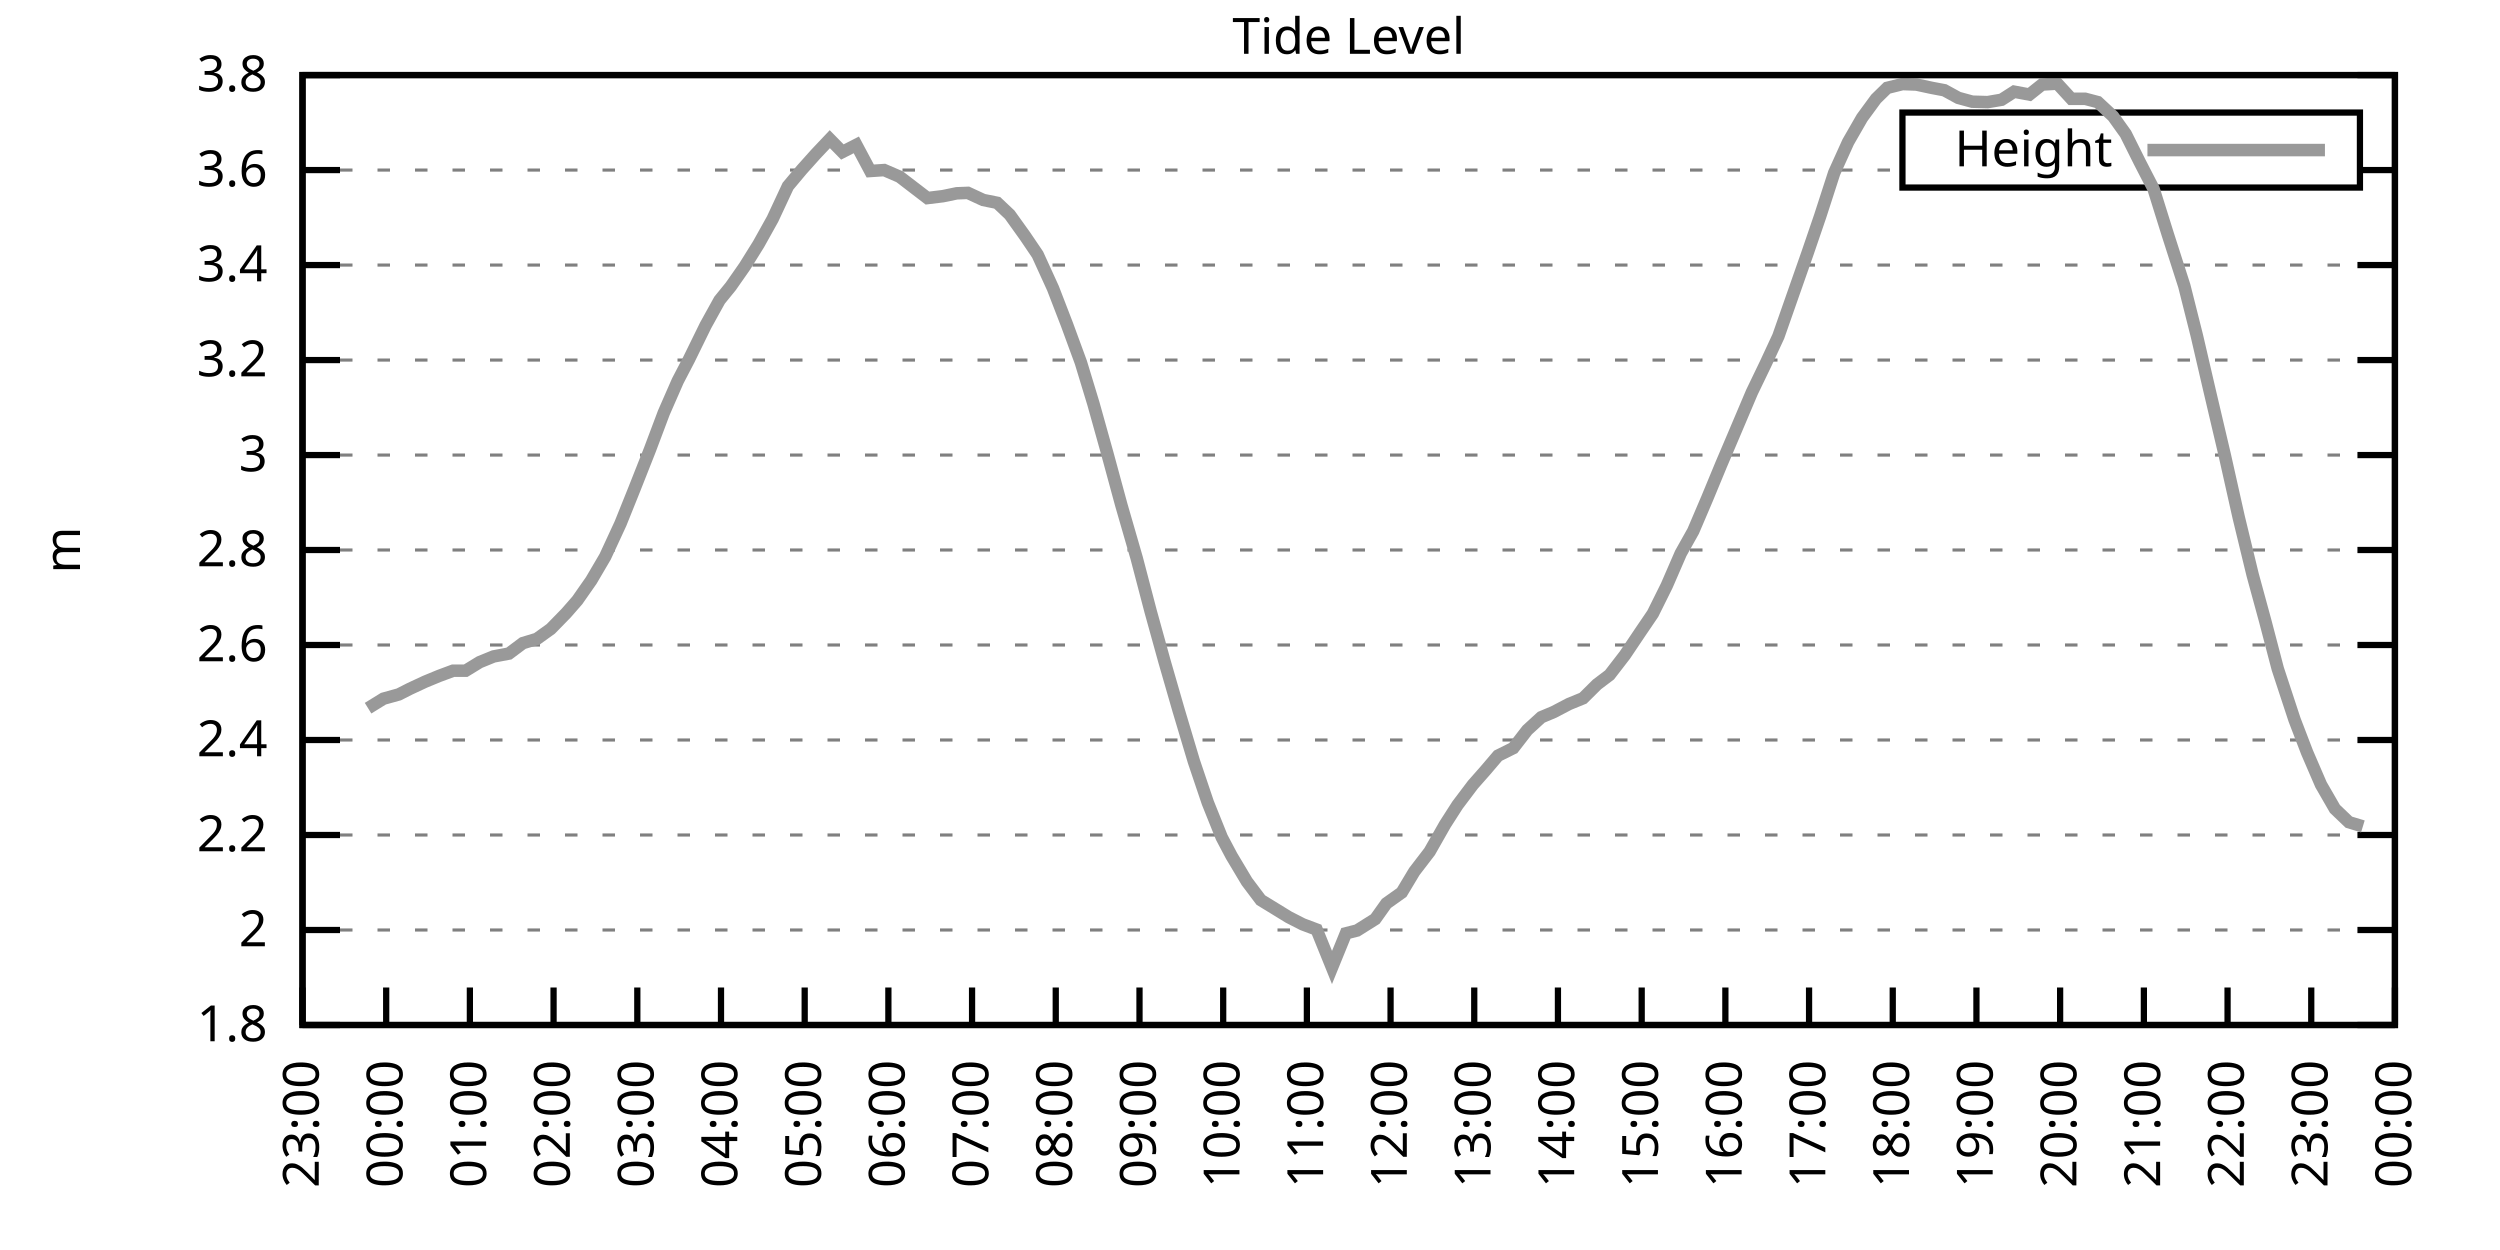
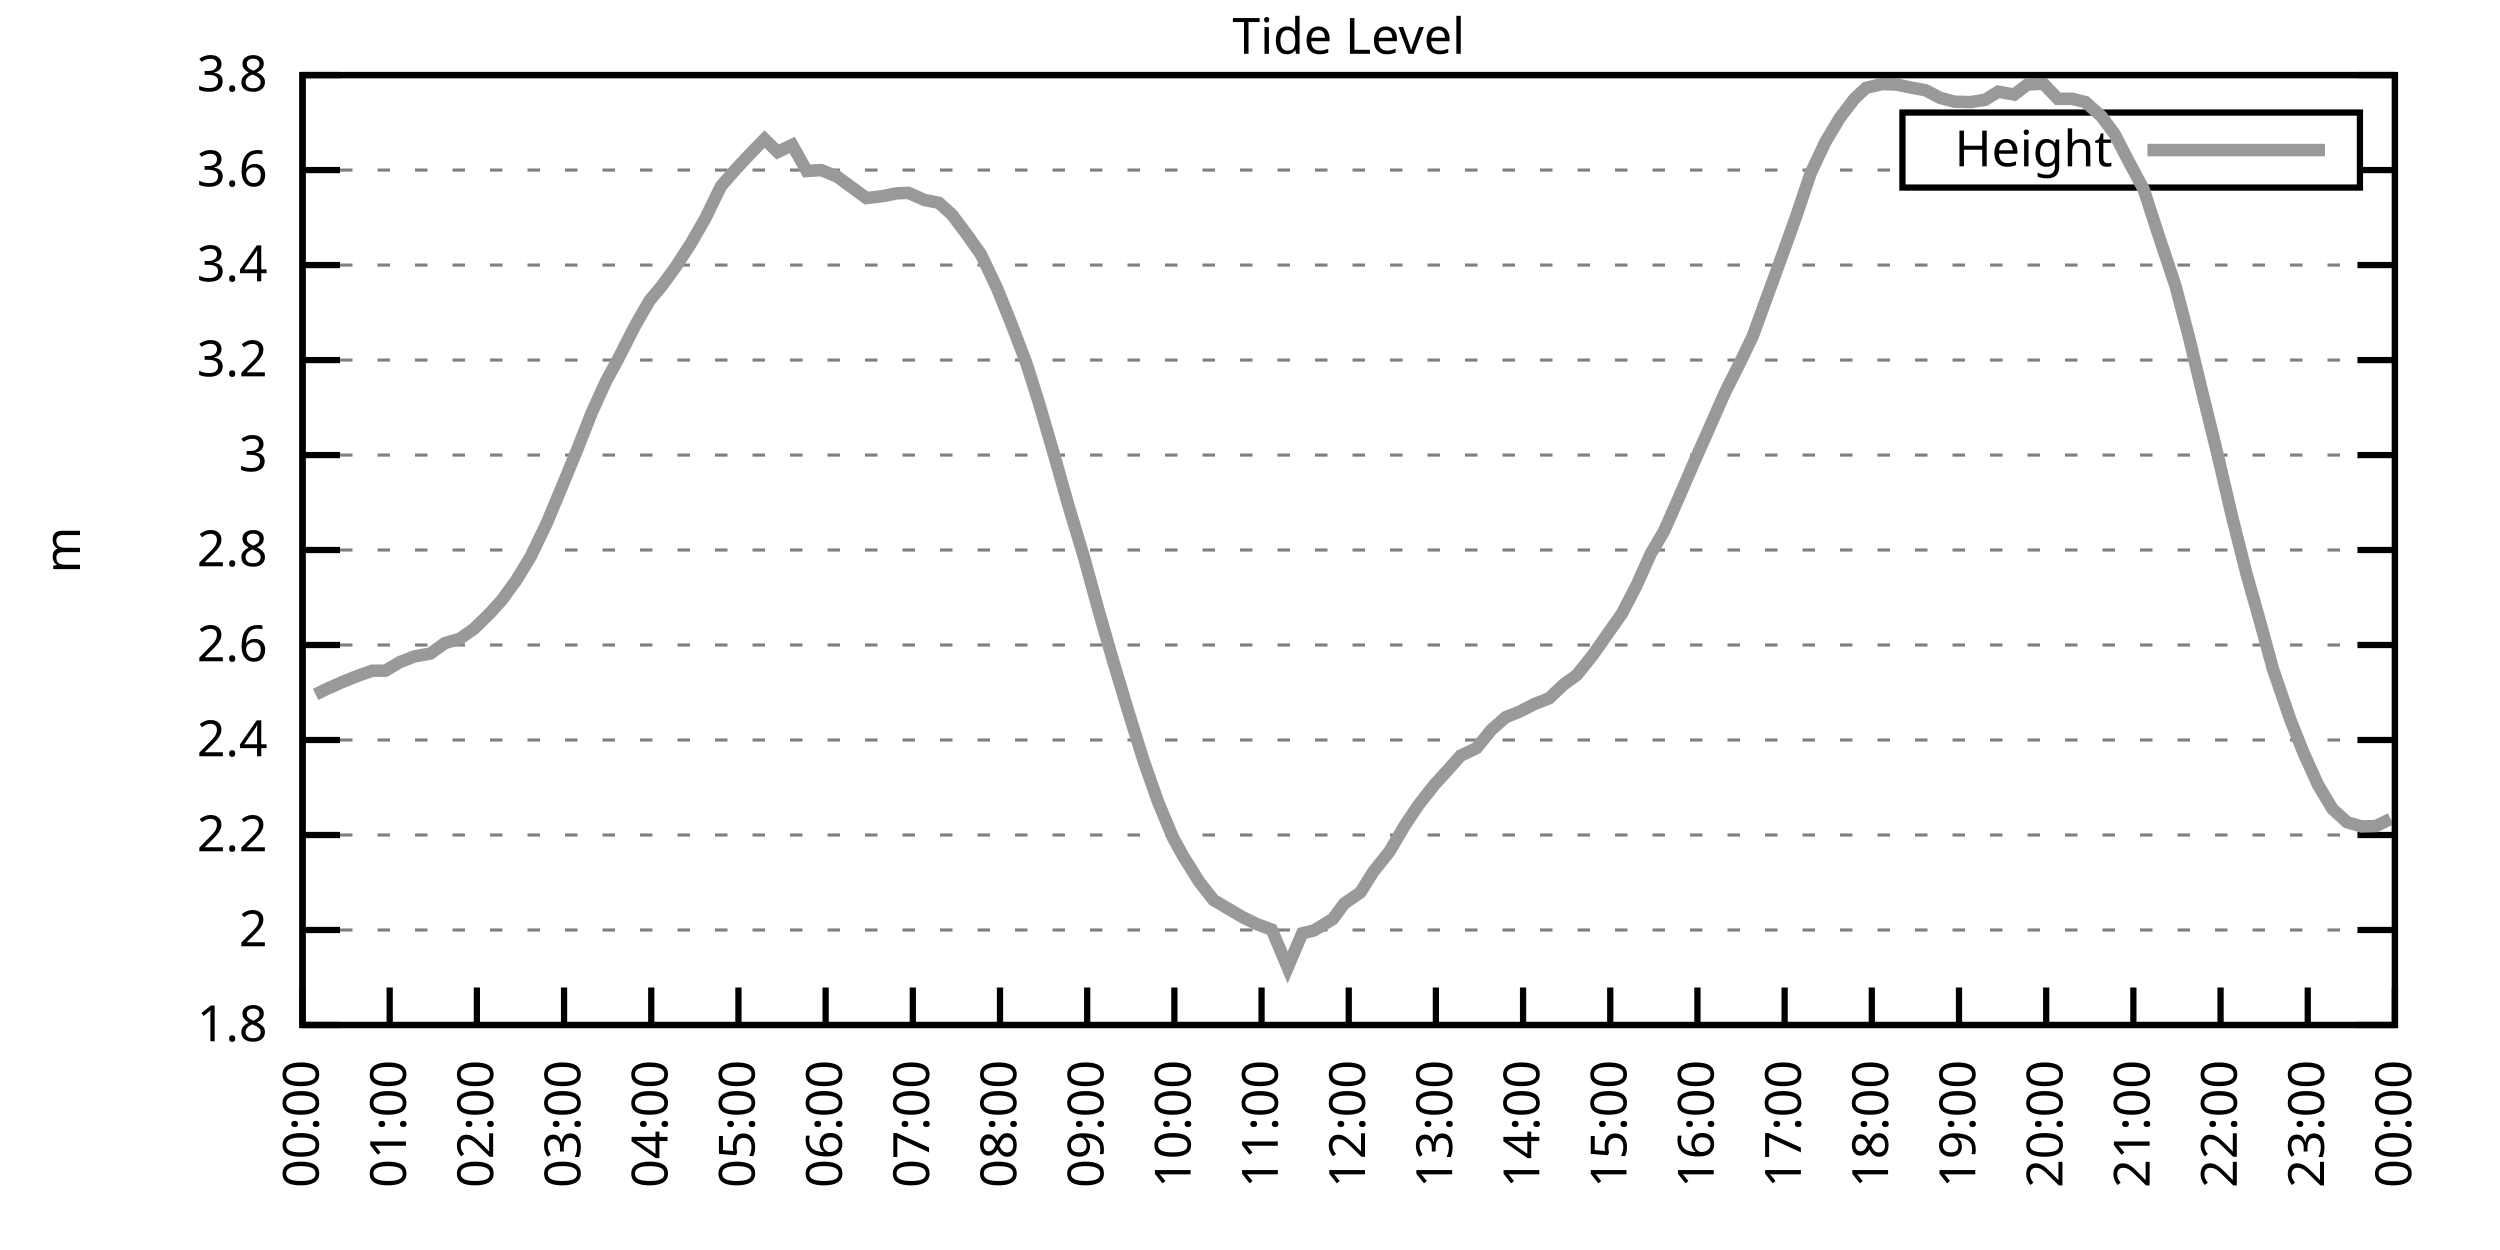
<svg xmlns="http://www.w3.org/2000/svg" xmlns:xlink="http://www.w3.org/1999/xlink" width="400" height="200" viewBox="0 0 400 200">
  <g id="gnuplot_canvas">
    <rect x="0" y="0" width="400" height="200" fill="none" />
    <defs>
      <circle id="gpDot" r="0.5" stroke-width="0.5" stroke="currentColor" />
      <path id="gpPt0" stroke-width="0.333" stroke="currentColor" d="M-1,0 h2 M0,-1 v2" />
      <path id="gpPt1" stroke-width="0.333" stroke="currentColor" d="M-1,-1 L1,1 M1,-1 L-1,1" />
      <path id="gpPt2" stroke-width="0.333" stroke="currentColor" d="M-1,0 L1,0 M0,-1 L0,1 M-1,-1 L1,1 M-1,1 L1,-1" />
      <rect id="gpPt3" stroke-width="0.333" stroke="currentColor" x="-1" y="-1" width="2" height="2" />
      <rect id="gpPt4" stroke-width="0.333" stroke="currentColor" fill="currentColor" x="-1" y="-1" width="2" height="2" />
      <circle id="gpPt5" stroke-width="0.333" stroke="currentColor" cx="0" cy="0" r="1" />
      <use xlink:href="#gpPt5" id="gpPt6" fill="currentColor" stroke="none" />
      <path id="gpPt7" stroke-width="0.333" stroke="currentColor" d="M0,-1.33 L-1.33,0.67 L1.33,0.67 z" />
      <use xlink:href="#gpPt7" id="gpPt8" fill="currentColor" stroke="none" />
      <use xlink:href="#gpPt7" id="gpPt9" stroke="currentColor" transform="rotate(180)" />
      <use xlink:href="#gpPt9" id="gpPt10" fill="currentColor" stroke="none" />
      <use xlink:href="#gpPt3" id="gpPt11" stroke="currentColor" transform="rotate(45)" />
      <use xlink:href="#gpPt11" id="gpPt12" fill="currentColor" stroke="none" />
      <path id="gpPt13" stroke-width="0.333" stroke="currentColor" d="M0,1.330 L1.265,0.411 L0.782,-1.067 L-0.782,-1.076 L-1.265,0.411 z" />
      <use xlink:href="#gpPt13" id="gpPt14" fill="currentColor" stroke="none" />
      <filter id="textbox" filterUnits="objectBoundingBox" x="0" y="0" height="1" width="1">
        <feFlood flood-color="white" flood-opacity="1" result="bgnd" />
        <feComposite in="SourceGraphic" in2="bgnd" operator="atop" />
      </filter>
      <filter id="greybox" filterUnits="objectBoundingBox" x="0" y="0" height="1" width="1">
        <feFlood flood-color="lightgrey" flood-opacity="1" result="grey" />
        <feComposite in="SourceGraphic" in2="grey" operator="atop" />
      </filter>
    </defs>
    <g fill="none" color="white" stroke="currentColor" stroke-width="1.00" stroke-linecap="butt" stroke-linejoin="miter">
</g>
    <g fill="none" color="black" stroke="currentColor" stroke-width="1.00" stroke-linecap="butt" stroke-linejoin="miter">
      <g stroke="none" shape-rendering="crispEdges">
        <polygon fill="rgb(255, 255, 255)" points="48.40,164.00 383.18,164.00 383.18,12.02 48.40,12.02 " />
      </g>
    </g>
    <g fill="none" color="black" stroke="currentColor" stroke-width="1.00" stroke-linecap="butt" stroke-linejoin="miter">
</g>
    <g fill="none" color="black" stroke="black" stroke-width="0.50" stroke-linecap="butt" stroke-linejoin="miter">
</g>
    <g fill="none" color="gray" stroke="currentColor" stroke-width="0.50" stroke-linecap="butt" stroke-linejoin="miter">
      <path stroke="gray" stroke-dasharray="2,4" class="gridline" d="M48.40,164.00 L383.19,164.00  " />
    </g>
    <g fill="none" color="gray" stroke="gray" stroke-width="1.00" stroke-linecap="butt" stroke-linejoin="miter">
</g>
    <g fill="none" color="black" stroke="currentColor" stroke-width="1.00" stroke-linecap="butt" stroke-linejoin="miter">
      <path stroke="black" d="M48.40,164.00 L54.40,164.00 M383.19,164.00 L377.19,164.00  " />
      <g transform="translate(42.80,166.60)" stroke="none" fill="black" font-family="Sans" font-size="8.00" text-anchor="end">
        <text>
          <tspan font-family="Sans"> 1.8</tspan>
        </text>
      </g>
    </g>
    <g fill="none" color="black" stroke="currentColor" stroke-width="1.00" stroke-linecap="butt" stroke-linejoin="miter">
</g>
    <g fill="none" color="black" stroke="black" stroke-width="0.50" stroke-linecap="butt" stroke-linejoin="miter">
</g>
    <g fill="none" color="gray" stroke="currentColor" stroke-width="0.50" stroke-linecap="butt" stroke-linejoin="miter">
      <path stroke="gray" stroke-dasharray="2,4" class="gridline" d="M48.40,148.80 L383.19,148.80  " />
    </g>
    <g fill="none" color="gray" stroke="gray" stroke-width="1.00" stroke-linecap="butt" stroke-linejoin="miter">
</g>
    <g fill="none" color="black" stroke="currentColor" stroke-width="1.00" stroke-linecap="butt" stroke-linejoin="miter">
      <path stroke="black" d="M48.40,148.80 L54.40,148.80 M383.19,148.80 L377.19,148.80  " />
      <g transform="translate(42.80,151.40)" stroke="none" fill="black" font-family="Sans" font-size="8.00" text-anchor="end">
        <text>
          <tspan font-family="Sans"> 2</tspan>
        </text>
      </g>
    </g>
    <g fill="none" color="black" stroke="currentColor" stroke-width="1.00" stroke-linecap="butt" stroke-linejoin="miter">
</g>
    <g fill="none" color="black" stroke="black" stroke-width="0.50" stroke-linecap="butt" stroke-linejoin="miter">
</g>
    <g fill="none" color="gray" stroke="currentColor" stroke-width="0.50" stroke-linecap="butt" stroke-linejoin="miter">
      <path stroke="gray" stroke-dasharray="2,4" class="gridline" d="M48.40,133.60 L383.19,133.60  " />
    </g>
    <g fill="none" color="gray" stroke="gray" stroke-width="1.00" stroke-linecap="butt" stroke-linejoin="miter">
</g>
    <g fill="none" color="black" stroke="currentColor" stroke-width="1.00" stroke-linecap="butt" stroke-linejoin="miter">
      <path stroke="black" d="M48.40,133.60 L54.40,133.60 M383.19,133.60 L377.19,133.60  " />
      <g transform="translate(42.80,136.20)" stroke="none" fill="black" font-family="Sans" font-size="8.00" text-anchor="end">
        <text>
          <tspan font-family="Sans"> 2.2</tspan>
        </text>
      </g>
    </g>
    <g fill="none" color="black" stroke="currentColor" stroke-width="1.00" stroke-linecap="butt" stroke-linejoin="miter">
</g>
    <g fill="none" color="black" stroke="black" stroke-width="0.50" stroke-linecap="butt" stroke-linejoin="miter">
</g>
    <g fill="none" color="gray" stroke="currentColor" stroke-width="0.50" stroke-linecap="butt" stroke-linejoin="miter">
      <path stroke="gray" stroke-dasharray="2,4" class="gridline" d="M48.40,118.40 L383.19,118.40  " />
    </g>
    <g fill="none" color="gray" stroke="gray" stroke-width="1.00" stroke-linecap="butt" stroke-linejoin="miter">
</g>
    <g fill="none" color="black" stroke="currentColor" stroke-width="1.00" stroke-linecap="butt" stroke-linejoin="miter">
      <path stroke="black" d="M48.40,118.40 L54.40,118.40 M383.19,118.40 L377.19,118.40  " />
      <g transform="translate(42.80,121.00)" stroke="none" fill="black" font-family="Sans" font-size="8.00" text-anchor="end">
        <text>
          <tspan font-family="Sans"> 2.4</tspan>
        </text>
      </g>
    </g>
    <g fill="none" color="black" stroke="currentColor" stroke-width="1.00" stroke-linecap="butt" stroke-linejoin="miter">
</g>
    <g fill="none" color="black" stroke="black" stroke-width="0.50" stroke-linecap="butt" stroke-linejoin="miter">
</g>
    <g fill="none" color="gray" stroke="currentColor" stroke-width="0.50" stroke-linecap="butt" stroke-linejoin="miter">
      <path stroke="gray" stroke-dasharray="2,4" class="gridline" d="M48.40,103.20 L383.19,103.20  " />
    </g>
    <g fill="none" color="gray" stroke="gray" stroke-width="1.00" stroke-linecap="butt" stroke-linejoin="miter">
</g>
    <g fill="none" color="black" stroke="currentColor" stroke-width="1.00" stroke-linecap="butt" stroke-linejoin="miter">
      <path stroke="black" d="M48.40,103.20 L54.40,103.20 M383.19,103.20 L377.19,103.20  " />
      <g transform="translate(42.80,105.80)" stroke="none" fill="black" font-family="Sans" font-size="8.00" text-anchor="end">
        <text>
          <tspan font-family="Sans"> 2.6</tspan>
        </text>
      </g>
    </g>
    <g fill="none" color="black" stroke="currentColor" stroke-width="1.00" stroke-linecap="butt" stroke-linejoin="miter">
</g>
    <g fill="none" color="black" stroke="black" stroke-width="0.50" stroke-linecap="butt" stroke-linejoin="miter">
</g>
    <g fill="none" color="gray" stroke="currentColor" stroke-width="0.50" stroke-linecap="butt" stroke-linejoin="miter">
      <path stroke="gray" stroke-dasharray="2,4" class="gridline" d="M48.40,88.00 L383.19,88.00  " />
    </g>
    <g fill="none" color="gray" stroke="gray" stroke-width="1.00" stroke-linecap="butt" stroke-linejoin="miter">
</g>
    <g fill="none" color="black" stroke="currentColor" stroke-width="1.00" stroke-linecap="butt" stroke-linejoin="miter">
      <path stroke="black" d="M48.40,88.00 L54.40,88.00 M383.19,88.00 L377.19,88.00  " />
      <g transform="translate(42.80,90.60)" stroke="none" fill="black" font-family="Sans" font-size="8.00" text-anchor="end">
        <text>
          <tspan font-family="Sans"> 2.8</tspan>
        </text>
      </g>
    </g>
    <g fill="none" color="black" stroke="currentColor" stroke-width="1.00" stroke-linecap="butt" stroke-linejoin="miter">
</g>
    <g fill="none" color="black" stroke="black" stroke-width="0.50" stroke-linecap="butt" stroke-linejoin="miter">
</g>
    <g fill="none" color="gray" stroke="currentColor" stroke-width="0.50" stroke-linecap="butt" stroke-linejoin="miter">
      <path stroke="gray" stroke-dasharray="2,4" class="gridline" d="M48.40,72.81 L383.19,72.81  " />
    </g>
    <g fill="none" color="gray" stroke="gray" stroke-width="1.00" stroke-linecap="butt" stroke-linejoin="miter">
</g>
    <g fill="none" color="black" stroke="currentColor" stroke-width="1.00" stroke-linecap="butt" stroke-linejoin="miter">
      <path stroke="black" d="M48.40,72.81 L54.40,72.81 M383.19,72.81 L377.19,72.81  " />
      <g transform="translate(42.80,75.41)" stroke="none" fill="black" font-family="Sans" font-size="8.00" text-anchor="end">
        <text>
          <tspan font-family="Sans"> 3</tspan>
        </text>
      </g>
    </g>
    <g fill="none" color="black" stroke="currentColor" stroke-width="1.00" stroke-linecap="butt" stroke-linejoin="miter">
</g>
    <g fill="none" color="black" stroke="black" stroke-width="0.50" stroke-linecap="butt" stroke-linejoin="miter">
</g>
    <g fill="none" color="gray" stroke="currentColor" stroke-width="0.50" stroke-linecap="butt" stroke-linejoin="miter">
      <path stroke="gray" stroke-dasharray="2,4" class="gridline" d="M48.40,57.61 L383.19,57.61  " />
    </g>
    <g fill="none" color="gray" stroke="gray" stroke-width="1.00" stroke-linecap="butt" stroke-linejoin="miter">
</g>
    <g fill="none" color="black" stroke="currentColor" stroke-width="1.00" stroke-linecap="butt" stroke-linejoin="miter">
      <path stroke="black" d="M48.40,57.61 L54.40,57.61 M383.19,57.61 L377.19,57.61  " />
      <g transform="translate(42.80,60.21)" stroke="none" fill="black" font-family="Sans" font-size="8.00" text-anchor="end">
        <text>
          <tspan font-family="Sans"> 3.2</tspan>
        </text>
      </g>
    </g>
    <g fill="none" color="black" stroke="currentColor" stroke-width="1.00" stroke-linecap="butt" stroke-linejoin="miter">
</g>
    <g fill="none" color="black" stroke="black" stroke-width="0.50" stroke-linecap="butt" stroke-linejoin="miter">
</g>
    <g fill="none" color="gray" stroke="currentColor" stroke-width="0.50" stroke-linecap="butt" stroke-linejoin="miter">
      <path stroke="gray" stroke-dasharray="2,4" class="gridline" d="M48.40,42.41 L383.19,42.41  " />
    </g>
    <g fill="none" color="gray" stroke="gray" stroke-width="1.00" stroke-linecap="butt" stroke-linejoin="miter">
</g>
    <g fill="none" color="black" stroke="currentColor" stroke-width="1.00" stroke-linecap="butt" stroke-linejoin="miter">
      <path stroke="black" d="M48.40,42.41 L54.40,42.41 M383.19,42.41 L377.19,42.41  " />
      <g transform="translate(42.80,45.01)" stroke="none" fill="black" font-family="Sans" font-size="8.00" text-anchor="end">
        <text>
          <tspan font-family="Sans"> 3.4</tspan>
        </text>
      </g>
    </g>
    <g fill="none" color="black" stroke="currentColor" stroke-width="1.00" stroke-linecap="butt" stroke-linejoin="miter">
</g>
    <g fill="none" color="black" stroke="black" stroke-width="0.50" stroke-linecap="butt" stroke-linejoin="miter">
</g>
    <g fill="none" color="gray" stroke="currentColor" stroke-width="0.50" stroke-linecap="butt" stroke-linejoin="miter">
      <path stroke="gray" stroke-dasharray="2,4" class="gridline" d="M48.40,27.21 L304.39,27.21 M377.59,27.21 L383.19,27.21  " />
    </g>
    <g fill="none" color="gray" stroke="gray" stroke-width="1.00" stroke-linecap="butt" stroke-linejoin="miter">
</g>
    <g fill="none" color="black" stroke="currentColor" stroke-width="1.00" stroke-linecap="butt" stroke-linejoin="miter">
      <path stroke="black" d="M48.40,27.21 L54.40,27.21 M383.19,27.21 L377.19,27.21  " />
      <g transform="translate(42.80,29.81)" stroke="none" fill="black" font-family="Sans" font-size="8.00" text-anchor="end">
        <text>
          <tspan font-family="Sans"> 3.6</tspan>
        </text>
      </g>
    </g>
    <g fill="none" color="black" stroke="currentColor" stroke-width="1.00" stroke-linecap="butt" stroke-linejoin="miter">
</g>
    <g fill="none" color="black" stroke="black" stroke-width="0.50" stroke-linecap="butt" stroke-linejoin="miter">
</g>
    <g fill="none" color="gray" stroke="currentColor" stroke-width="0.50" stroke-linecap="butt" stroke-linejoin="miter">
      <path stroke="gray" stroke-dasharray="2,4" class="gridline" d="M48.40,12.01 L383.19,12.01  " />
    </g>
    <g fill="none" color="gray" stroke="gray" stroke-width="1.00" stroke-linecap="butt" stroke-linejoin="miter">
</g>
    <g fill="none" color="black" stroke="currentColor" stroke-width="1.00" stroke-linecap="butt" stroke-linejoin="miter">
      <path stroke="black" d="M48.40,12.01 L54.40,12.01 M383.19,12.01 L377.19,12.01  " />
      <g transform="translate(42.80,14.61)" stroke="none" fill="black" font-family="Sans" font-size="8.00" text-anchor="end">
        <text>
          <tspan font-family="Sans"> 3.8</tspan>
        </text>
      </g>
    </g>
    <g fill="none" color="black" stroke="currentColor" stroke-width="1.00" stroke-linecap="butt" stroke-linejoin="miter">
      <path stroke="black" d="M48.40,164.00 L48.40,158.00  " />
      <g transform="translate(51.00,169.60) rotate(270.00)" stroke="none" fill="black" font-family="Sans" font-size="8.00" text-anchor="end">
        <text>
-           <tspan font-family="Sans">23:00</tspan>
-         </text>
-       </g>
-     </g>
-     <g fill="none" color="black" stroke="currentColor" stroke-width="1.00" stroke-linecap="butt" stroke-linejoin="miter">
-       <path stroke="black" d="M61.79,164.00 L61.79,158.00  " />
-       <g transform="translate(64.39,169.60) rotate(270.00)" stroke="none" fill="black" font-family="Sans" font-size="8.00" text-anchor="end">
-         <text>
          <tspan font-family="Sans">00:00</tspan>
        </text>
      </g>
    </g>
    <g fill="none" color="black" stroke="currentColor" stroke-width="1.00" stroke-linecap="butt" stroke-linejoin="miter">
-       <path stroke="black" d="M75.18,164.00 L75.18,158.00  " />
-       <g transform="translate(77.78,169.60) rotate(270.00)" stroke="none" fill="black" font-family="Sans" font-size="8.00" text-anchor="end">
+       <path stroke="black" d="M62.35,164.00 L62.35,158.00  " />
+       <g transform="translate(64.95,169.60) rotate(270.00)" stroke="none" fill="black" font-family="Sans" font-size="8.00" text-anchor="end">
        <text>
          <tspan font-family="Sans">01:00</tspan>
        </text>
      </g>
    </g>
    <g fill="none" color="black" stroke="currentColor" stroke-width="1.00" stroke-linecap="butt" stroke-linejoin="miter">
-       <path stroke="black" d="M88.57,164.00 L88.57,158.00  " />
-       <g transform="translate(91.17,169.60) rotate(270.00)" stroke="none" fill="black" font-family="Sans" font-size="8.00" text-anchor="end">
+       <path stroke="black" d="M76.30,164.00 L76.30,158.00  " />
+       <g transform="translate(78.90,169.60) rotate(270.00)" stroke="none" fill="black" font-family="Sans" font-size="8.00" text-anchor="end">
        <text>
          <tspan font-family="Sans">02:00</tspan>
        </text>
      </g>
    </g>
    <g fill="none" color="black" stroke="currentColor" stroke-width="1.00" stroke-linecap="butt" stroke-linejoin="miter">
-       <path stroke="black" d="M101.97,164.00 L101.97,158.00  " />
-       <g transform="translate(104.57,169.60) rotate(270.00)" stroke="none" fill="black" font-family="Sans" font-size="8.00" text-anchor="end">
+       <path stroke="black" d="M90.25,164.00 L90.25,158.00  " />
+       <g transform="translate(92.85,169.60) rotate(270.00)" stroke="none" fill="black" font-family="Sans" font-size="8.00" text-anchor="end">
        <text>
          <tspan font-family="Sans">03:00</tspan>
        </text>
      </g>
    </g>
    <g fill="none" color="black" stroke="currentColor" stroke-width="1.00" stroke-linecap="butt" stroke-linejoin="miter">
-       <path stroke="black" d="M115.36,164.00 L115.36,158.00  " />
-       <g transform="translate(117.96,169.60) rotate(270.00)" stroke="none" fill="black" font-family="Sans" font-size="8.00" text-anchor="end">
+       <path stroke="black" d="M104.20,164.00 L104.20,158.00  " />
+       <g transform="translate(106.80,169.60) rotate(270.00)" stroke="none" fill="black" font-family="Sans" font-size="8.00" text-anchor="end">
        <text>
          <tspan font-family="Sans">04:00</tspan>
        </text>
      </g>
    </g>
    <g fill="none" color="black" stroke="currentColor" stroke-width="1.00" stroke-linecap="butt" stroke-linejoin="miter">
-       <path stroke="black" d="M128.75,164.00 L128.75,158.00  " />
-       <g transform="translate(131.35,169.60) rotate(270.00)" stroke="none" fill="black" font-family="Sans" font-size="8.00" text-anchor="end">
+       <path stroke="black" d="M118.15,164.00 L118.15,158.00  " />
+       <g transform="translate(120.75,169.60) rotate(270.00)" stroke="none" fill="black" font-family="Sans" font-size="8.00" text-anchor="end">
        <text>
          <tspan font-family="Sans">05:00</tspan>
        </text>
      </g>
    </g>
    <g fill="none" color="black" stroke="currentColor" stroke-width="1.00" stroke-linecap="butt" stroke-linejoin="miter">
-       <path stroke="black" d="M142.14,164.00 L142.14,158.00  " />
-       <g transform="translate(144.74,169.60) rotate(270.00)" stroke="none" fill="black" font-family="Sans" font-size="8.00" text-anchor="end">
+       <path stroke="black" d="M132.10,164.00 L132.10,158.00  " />
+       <g transform="translate(134.70,169.60) rotate(270.00)" stroke="none" fill="black" font-family="Sans" font-size="8.00" text-anchor="end">
        <text>
          <tspan font-family="Sans">06:00</tspan>
        </text>
      </g>
    </g>
    <g fill="none" color="black" stroke="currentColor" stroke-width="1.00" stroke-linecap="butt" stroke-linejoin="miter">
-       <path stroke="black" d="M155.53,164.00 L155.53,158.00  " />
-       <g transform="translate(158.13,169.60) rotate(270.00)" stroke="none" fill="black" font-family="Sans" font-size="8.00" text-anchor="end">
+       <path stroke="black" d="M146.05,164.00 L146.05,158.00  " />
+       <g transform="translate(148.65,169.60) rotate(270.00)" stroke="none" fill="black" font-family="Sans" font-size="8.00" text-anchor="end">
        <text>
          <tspan font-family="Sans">07:00</tspan>
        </text>
      </g>
    </g>
    <g fill="none" color="black" stroke="currentColor" stroke-width="1.00" stroke-linecap="butt" stroke-linejoin="miter">
-       <path stroke="black" d="M168.92,164.00 L168.92,158.00  " />
-       <g transform="translate(171.52,169.60) rotate(270.00)" stroke="none" fill="black" font-family="Sans" font-size="8.00" text-anchor="end">
+       <path stroke="black" d="M160.00,164.00 L160.00,158.00  " />
+       <g transform="translate(162.60,169.60) rotate(270.00)" stroke="none" fill="black" font-family="Sans" font-size="8.00" text-anchor="end">
        <text>
          <tspan font-family="Sans">08:00</tspan>
        </text>
      </g>
    </g>
    <g fill="none" color="black" stroke="currentColor" stroke-width="1.00" stroke-linecap="butt" stroke-linejoin="miter">
-       <path stroke="black" d="M182.32,164.00 L182.32,158.00  " />
-       <g transform="translate(184.92,169.60) rotate(270.00)" stroke="none" fill="black" font-family="Sans" font-size="8.00" text-anchor="end">
+       <path stroke="black" d="M173.95,164.00 L173.95,158.00  " />
+       <g transform="translate(176.55,169.60) rotate(270.00)" stroke="none" fill="black" font-family="Sans" font-size="8.00" text-anchor="end">
        <text>
          <tspan font-family="Sans">09:00</tspan>
        </text>
      </g>
    </g>
    <g fill="none" color="black" stroke="currentColor" stroke-width="1.00" stroke-linecap="butt" stroke-linejoin="miter">
-       <path stroke="black" d="M195.71,164.00 L195.71,158.00  " />
-       <g transform="translate(198.31,169.60) rotate(270.00)" stroke="none" fill="black" font-family="Sans" font-size="8.00" text-anchor="end">
+       <path stroke="black" d="M187.90,164.00 L187.90,158.00  " />
+       <g transform="translate(190.50,169.60) rotate(270.00)" stroke="none" fill="black" font-family="Sans" font-size="8.00" text-anchor="end">
        <text>
          <tspan font-family="Sans">10:00</tspan>
        </text>
      </g>
    </g>
    <g fill="none" color="black" stroke="currentColor" stroke-width="1.00" stroke-linecap="butt" stroke-linejoin="miter">
-       <path stroke="black" d="M209.10,164.00 L209.10,158.00  " />
-       <g transform="translate(211.70,169.60) rotate(270.00)" stroke="none" fill="black" font-family="Sans" font-size="8.00" text-anchor="end">
+       <path stroke="black" d="M201.85,164.00 L201.85,158.00  " />
+       <g transform="translate(204.45,169.60) rotate(270.00)" stroke="none" fill="black" font-family="Sans" font-size="8.00" text-anchor="end">
        <text>
          <tspan font-family="Sans">11:00</tspan>
        </text>
      </g>
    </g>
    <g fill="none" color="black" stroke="currentColor" stroke-width="1.00" stroke-linecap="butt" stroke-linejoin="miter">
-       <path stroke="black" d="M222.49,164.00 L222.49,158.00  " />
-       <g transform="translate(225.09,169.60) rotate(270.00)" stroke="none" fill="black" font-family="Sans" font-size="8.00" text-anchor="end">
+       <path stroke="black" d="M215.80,164.00 L215.80,158.00  " />
+       <g transform="translate(218.40,169.60) rotate(270.00)" stroke="none" fill="black" font-family="Sans" font-size="8.00" text-anchor="end">
        <text>
          <tspan font-family="Sans">12:00</tspan>
        </text>
      </g>
    </g>
    <g fill="none" color="black" stroke="currentColor" stroke-width="1.00" stroke-linecap="butt" stroke-linejoin="miter">
-       <path stroke="black" d="M235.88,164.00 L235.88,158.00  " />
-       <g transform="translate(238.48,169.60) rotate(270.00)" stroke="none" fill="black" font-family="Sans" font-size="8.00" text-anchor="end">
+       <path stroke="black" d="M229.74,164.00 L229.74,158.00  " />
+       <g transform="translate(232.34,169.60) rotate(270.00)" stroke="none" fill="black" font-family="Sans" font-size="8.00" text-anchor="end">
        <text>
          <tspan font-family="Sans">13:00</tspan>
        </text>
      </g>
    </g>
    <g fill="none" color="black" stroke="currentColor" stroke-width="1.00" stroke-linecap="butt" stroke-linejoin="miter">
-       <path stroke="black" d="M249.27,164.00 L249.27,158.00  " />
-       <g transform="translate(251.87,169.60) rotate(270.00)" stroke="none" fill="black" font-family="Sans" font-size="8.00" text-anchor="end">
+       <path stroke="black" d="M243.69,164.00 L243.69,158.00  " />
+       <g transform="translate(246.29,169.60) rotate(270.00)" stroke="none" fill="black" font-family="Sans" font-size="8.00" text-anchor="end">
        <text>
          <tspan font-family="Sans">14:00</tspan>
        </text>
      </g>
    </g>
    <g fill="none" color="black" stroke="currentColor" stroke-width="1.00" stroke-linecap="butt" stroke-linejoin="miter">
-       <path stroke="black" d="M262.67,164.00 L262.67,158.00  " />
-       <g transform="translate(265.27,169.60) rotate(270.00)" stroke="none" fill="black" font-family="Sans" font-size="8.00" text-anchor="end">
+       <path stroke="black" d="M257.64,164.00 L257.64,158.00  " />
+       <g transform="translate(260.24,169.60) rotate(270.00)" stroke="none" fill="black" font-family="Sans" font-size="8.00" text-anchor="end">
        <text>
          <tspan font-family="Sans">15:00</tspan>
        </text>
      </g>
    </g>
    <g fill="none" color="black" stroke="currentColor" stroke-width="1.00" stroke-linecap="butt" stroke-linejoin="miter">
-       <path stroke="black" d="M276.06,164.00 L276.06,158.00  " />
-       <g transform="translate(278.66,169.60) rotate(270.00)" stroke="none" fill="black" font-family="Sans" font-size="8.00" text-anchor="end">
+       <path stroke="black" d="M271.59,164.00 L271.59,158.00  " />
+       <g transform="translate(274.19,169.60) rotate(270.00)" stroke="none" fill="black" font-family="Sans" font-size="8.00" text-anchor="end">
        <text>
          <tspan font-family="Sans">16:00</tspan>
        </text>
      </g>
    </g>
    <g fill="none" color="black" stroke="currentColor" stroke-width="1.00" stroke-linecap="butt" stroke-linejoin="miter">
-       <path stroke="black" d="M289.45,164.00 L289.45,158.00  " />
-       <g transform="translate(292.05,169.60) rotate(270.00)" stroke="none" fill="black" font-family="Sans" font-size="8.00" text-anchor="end">
+       <path stroke="black" d="M285.54,164.00 L285.54,158.00  " />
+       <g transform="translate(288.14,169.60) rotate(270.00)" stroke="none" fill="black" font-family="Sans" font-size="8.00" text-anchor="end">
        <text>
          <tspan font-family="Sans">17:00</tspan>
        </text>
      </g>
    </g>
    <g fill="none" color="black" stroke="currentColor" stroke-width="1.00" stroke-linecap="butt" stroke-linejoin="miter">
-       <path stroke="black" d="M302.84,164.00 L302.84,158.00  " />
-       <g transform="translate(305.44,169.60) rotate(270.00)" stroke="none" fill="black" font-family="Sans" font-size="8.00" text-anchor="end">
+       <path stroke="black" d="M299.49,164.00 L299.49,158.00  " />
+       <g transform="translate(302.09,169.60) rotate(270.00)" stroke="none" fill="black" font-family="Sans" font-size="8.00" text-anchor="end">
        <text>
          <tspan font-family="Sans">18:00</tspan>
        </text>
      </g>
    </g>
    <g fill="none" color="black" stroke="currentColor" stroke-width="1.00" stroke-linecap="butt" stroke-linejoin="miter">
-       <path stroke="black" d="M316.23,164.00 L316.23,158.00  " />
-       <g transform="translate(318.83,169.60) rotate(270.00)" stroke="none" fill="black" font-family="Sans" font-size="8.00" text-anchor="end">
+       <path stroke="black" d="M313.44,164.00 L313.44,158.00  " />
+       <g transform="translate(316.04,169.60) rotate(270.00)" stroke="none" fill="black" font-family="Sans" font-size="8.00" text-anchor="end">
        <text>
          <tspan font-family="Sans">19:00</tspan>
        </text>
      </g>
    </g>
    <g fill="none" color="black" stroke="currentColor" stroke-width="1.00" stroke-linecap="butt" stroke-linejoin="miter">
-       <path stroke="black" d="M329.62,164.00 L329.62,158.00  " />
-       <g transform="translate(332.22,169.60) rotate(270.00)" stroke="none" fill="black" font-family="Sans" font-size="8.00" text-anchor="end">
+       <path stroke="black" d="M327.39,164.00 L327.39,158.00  " />
+       <g transform="translate(329.99,169.60) rotate(270.00)" stroke="none" fill="black" font-family="Sans" font-size="8.00" text-anchor="end">
        <text>
          <tspan font-family="Sans">20:00</tspan>
        </text>
      </g>
    </g>
    <g fill="none" color="black" stroke="currentColor" stroke-width="1.00" stroke-linecap="butt" stroke-linejoin="miter">
-       <path stroke="black" d="M343.02,164.00 L343.02,158.00  " />
-       <g transform="translate(345.62,169.60) rotate(270.00)" stroke="none" fill="black" font-family="Sans" font-size="8.00" text-anchor="end">
+       <path stroke="black" d="M341.34,164.00 L341.34,158.00  " />
+       <g transform="translate(343.94,169.60) rotate(270.00)" stroke="none" fill="black" font-family="Sans" font-size="8.00" text-anchor="end">
        <text>
          <tspan font-family="Sans">21:00</tspan>
        </text>
      </g>
    </g>
    <g fill="none" color="black" stroke="currentColor" stroke-width="1.00" stroke-linecap="butt" stroke-linejoin="miter">
-       <path stroke="black" d="M356.41,164.00 L356.41,158.00  " />
-       <g transform="translate(359.01,169.60) rotate(270.00)" stroke="none" fill="black" font-family="Sans" font-size="8.00" text-anchor="end">
+       <path stroke="black" d="M355.29,164.00 L355.29,158.00  " />
+       <g transform="translate(357.89,169.60) rotate(270.00)" stroke="none" fill="black" font-family="Sans" font-size="8.00" text-anchor="end">
        <text>
          <tspan font-family="Sans">22:00</tspan>
        </text>
      </g>
    </g>
    <g fill="none" color="black" stroke="currentColor" stroke-width="1.00" stroke-linecap="butt" stroke-linejoin="miter">
-       <path stroke="black" d="M369.80,164.00 L369.80,158.00  " />
-       <g transform="translate(372.40,169.60) rotate(270.00)" stroke="none" fill="black" font-family="Sans" font-size="8.00" text-anchor="end">
+       <path stroke="black" d="M369.24,164.00 L369.24,158.00  " />
+       <g transform="translate(371.84,169.60) rotate(270.00)" stroke="none" fill="black" font-family="Sans" font-size="8.00" text-anchor="end">
        <text>
          <tspan font-family="Sans">23:00</tspan>
        </text>
      </g>
    </g>
    <g fill="none" color="black" stroke="currentColor" stroke-width="1.00" stroke-linecap="butt" stroke-linejoin="miter">
      <path stroke="black" d="M383.19,164.00 L383.19,158.00  " />
      <g transform="translate(385.79,169.60) rotate(270.00)" stroke="none" fill="black" font-family="Sans" font-size="8.00" text-anchor="end">
        <text>
          <tspan font-family="Sans">00:00</tspan>
        </text>
      </g>
    </g>
    <g fill="none" color="black" stroke="currentColor" stroke-width="1.00" stroke-linecap="butt" stroke-linejoin="miter">
</g>
    <g fill="none" color="black" stroke="currentColor" stroke-width="1.00" stroke-linecap="butt" stroke-linejoin="miter">
      <path stroke="black" d="M48.40,12.01 L48.40,164.00 L383.19,164.00 L383.19,12.01 L48.40,12.01 Z  " />
    </g>
    <g fill="none" color="black" stroke="currentColor" stroke-width="1.00" stroke-linecap="butt" stroke-linejoin="miter">
</g>
    <g fill="none" color="black" stroke="currentColor" stroke-width="1.00" stroke-linecap="butt" stroke-linejoin="miter">
      <path stroke="black" d="M304.39,30.01 L304.39,18.01 L377.59,18.01 L377.59,30.01 L304.39,30.01 Z  " />
    </g>
    <g id="Tide_level_plot_1">
      <g fill="none" color="white" stroke="black" stroke-width="2.00" stroke-linecap="butt" stroke-linejoin="miter">
</g>
      <g fill="none" color="black" stroke="currentColor" stroke-width="2.00" stroke-linecap="butt" stroke-linejoin="miter">
        <g transform="translate(337.99,26.61)" stroke="none" fill="black" font-family="Sans" font-size="8.00" text-anchor="end">
          <text>
            <tspan font-family="Sans">Height</tspan>
          </text>
        </g>
      </g>
      <g fill="none" color="black" stroke="currentColor" stroke-width="2.00" stroke-linecap="butt" stroke-linejoin="miter">
-         <path stroke="rgb(153, 153, 153)" d="M343.59,24.01 L371.99,24.01 M58.89,113.31 L61.35,111.79 L63.80,111.11 L65.59,110.20 L68.04,109.06 L70.27,108.14   L72.50,107.31 L74.51,107.31 L76.75,105.94 L78.98,105.03 L81.43,104.57 L83.66,102.90 L85.90,102.22 L88.13,100.62   L90.58,98.11 L92.37,96.06 L94.60,92.87 L96.83,89.07 L99.29,83.75 L101.52,78.20 L103.98,71.97 L106.21,66.04   L108.44,60.95 L110.22,57.53 L112.90,52.06 L115.13,48.03 L116.92,45.83 L119.15,42.64 L121.38,39.06 L123.62,35.04   L126.07,29.79 L128.30,27.13 L130.54,24.63 L132.77,22.27 L134.78,24.32 L137.01,23.18 L139.24,27.36 L141.47,27.21   L143.93,28.27 L148.39,31.69 L150.85,31.39 L153.08,30.93 L154.86,30.86 L157.32,32.00 L159.55,32.45 L161.56,34.35   L164.01,37.77 L166.02,40.74 L168.48,46.13 L170.71,51.91 L172.94,57.99 L174.95,64.60 L177.18,72.58 L179.41,80.79   L181.87,89.30 L184.10,97.81 L186.33,105.86 L188.57,113.62 L191.02,121.82 L193.25,128.43 L195.48,133.98 L197.05,136.95   L199.50,141.05 L201.73,144.01 L203.97,145.38 L206.20,146.75 L208.43,147.89 L210.66,148.73 L213.12,154.80 L215.35,149.33   L217.13,148.88 L220.04,147.05 L221.82,144.55 L224.28,142.80 L226.29,139.45 L228.74,136.26 L231.20,131.93 L233.20,128.81   L235.66,125.55 L237.67,123.27 L239.68,120.91 L242.13,119.69 L244.36,116.81 L246.60,114.76 L248.60,113.92 L251.06,112.63   L253.29,111.72 L255.52,109.51 L257.53,107.99 L259.99,104.80 L262.44,101.15 L264.45,98.19 L266.68,93.70 L268.92,88.54   L270.92,84.97 L273.16,79.72 L275.39,74.33 L277.40,69.61 L280.30,62.77 L282.53,58.14 L284.54,53.81 L289.23,40.43   L291.23,34.58 L293.47,27.66 L295.70,22.73 L297.93,18.85 L300.16,15.81 L301.95,14.06 L304.40,13.45 L306.63,13.53   L309.09,14.06 L311.10,14.44 L313.33,15.66 L315.56,16.27 L318.02,16.34 L320.25,15.96 L322.26,14.67 L324.71,15.13   L326.72,13.53 L329.18,13.38 L331.41,15.81 L333.64,15.81 L335.65,16.34 L338.10,18.62 L340.11,21.43 L342.35,25.92   L344.58,30.25 L346.81,37.39 L349.49,45.75 L351.50,53.73 L353.51,62.39 L355.96,72.81 L358.19,82.76 L360.42,91.96   L362.43,99.33 L364.44,107.00 L367.12,115.14 L369.13,120.38 L371.36,125.55 L373.59,129.42 L375.82,131.55 L378.06,132.23    " />
+         <path stroke="rgb(153, 153, 153)" d="M343.59,24.01 L371.99,24.01 M50.49,111.11 L52.35,110.20 L54.91,109.06 L57.23,108.14 L59.56,107.31 L61.65,107.31   L63.98,105.94 L66.30,105.03 L68.86,104.57 L71.18,102.90 L73.51,102.22 L75.83,100.62 L78.39,98.11 L80.25,96.06   L82.58,92.87 L84.90,89.07 L87.46,83.75 L89.78,78.20 L92.34,71.97 L94.67,66.04 L96.99,60.95 L98.85,57.53   L101.64,52.06 L103.97,48.03 L105.83,45.83 L108.15,42.64 L110.48,39.06 L112.80,35.04 L115.36,29.79 L117.68,27.13   L120.01,24.63 L122.33,22.27 L124.43,24.32 L126.75,23.18 L129.08,27.36 L131.40,27.21 L133.96,28.27 L138.61,31.69   L141.16,31.39 L143.49,30.93 L145.35,30.86 L147.91,32.00 L150.23,32.45 L152.32,34.35 L154.88,37.77 L156.97,40.74   L159.53,46.13 L161.86,51.91 L164.18,57.99 L166.27,64.60 L168.60,72.58 L170.92,80.79 L173.48,89.30 L175.81,97.81   L178.13,105.86 L180.46,113.62 L183.01,121.82 L185.34,128.43 L187.66,133.98 L189.29,136.95 L191.85,141.05 L194.17,144.01   L196.50,145.38 L198.82,146.75 L201.15,147.89 L203.47,148.73 L206.03,154.80 L208.36,149.33 L210.22,148.88 L213.24,147.05   L215.10,144.55 L217.65,142.80 L219.75,139.45 L222.30,136.26 L224.86,131.93 L226.95,128.81 L229.51,125.55 L231.60,123.27   L233.70,120.91 L236.25,119.69 L238.58,116.81 L240.90,114.76 L243.00,113.92 L245.55,112.63 L247.88,111.72 L250.20,109.51   L252.30,107.99 L254.85,104.80 L257.41,101.15 L259.50,98.19 L261.83,93.70 L264.15,88.54 L266.25,84.97 L268.57,79.72   L270.90,74.33 L272.99,69.61 L276.01,62.77 L278.34,58.14 L280.43,53.81 L285.31,40.43 L287.40,34.58 L289.73,27.66   L292.05,22.73 L294.38,18.85 L296.70,15.81 L298.56,14.06 L301.12,13.45 L303.44,13.53 L306.00,14.06 L308.09,14.44   L310.42,15.66 L312.74,16.27 L315.30,16.34 L317.63,15.96 L319.72,14.67 L322.28,15.13 L324.37,13.53 L326.93,13.38   L329.25,15.81 L331.58,15.81 L333.67,16.34 L336.23,18.62 L338.32,21.43 L340.64,25.92 L342.97,30.25 L345.29,37.39   L348.08,45.75 L350.18,53.73 L352.27,62.39 L354.83,72.81 L357.15,82.76 L359.48,91.96 L361.57,99.33 L363.66,107.00   L366.45,115.14 L368.54,120.38 L370.87,125.55 L373.19,129.42 L375.52,131.55 L377.84,132.23 L380.17,132.16 L382.49,131.02    " />
      </g>
    </g>
    <g fill="none" color="black" stroke="currentColor" stroke-width="2.00" stroke-linecap="butt" stroke-linejoin="miter">
</g>
    <g fill="none" color="black" stroke="black" stroke-width="1.00" stroke-linecap="butt" stroke-linejoin="miter">
</g>
    <g fill="none" color="black" stroke="currentColor" stroke-width="1.00" stroke-linecap="butt" stroke-linejoin="miter">
      <path stroke="black" d="M48.40,12.01 L48.40,164.00 L383.19,164.00 L383.19,12.01 L48.40,12.01 Z  " />
      <g transform="translate(12.80,88.01) rotate(270.00)" stroke="none" fill="black" font-family="Sans" font-size="8.00" text-anchor="middle">
        <text>
          <tspan font-family="Sans">m</tspan>
        </text>
      </g>
    </g>
    <g fill="none" color="black" stroke="currentColor" stroke-width="1.00" stroke-linecap="butt" stroke-linejoin="miter">
</g>
    <g fill="none" color="black" stroke="currentColor" stroke-width="1.00" stroke-linecap="butt" stroke-linejoin="miter">
      <g transform="translate(215.79,8.61)" stroke="none" fill="black" font-family="Sans" font-size="8.00" text-anchor="middle">
        <text>
          <tspan font-family="Sans">Tide Level</tspan>
        </text>
      </g>
    </g>
    <g fill="none" color="black" stroke="currentColor" stroke-width="1.00" stroke-linecap="butt" stroke-linejoin="miter">
</g>
  </g>
</svg>
